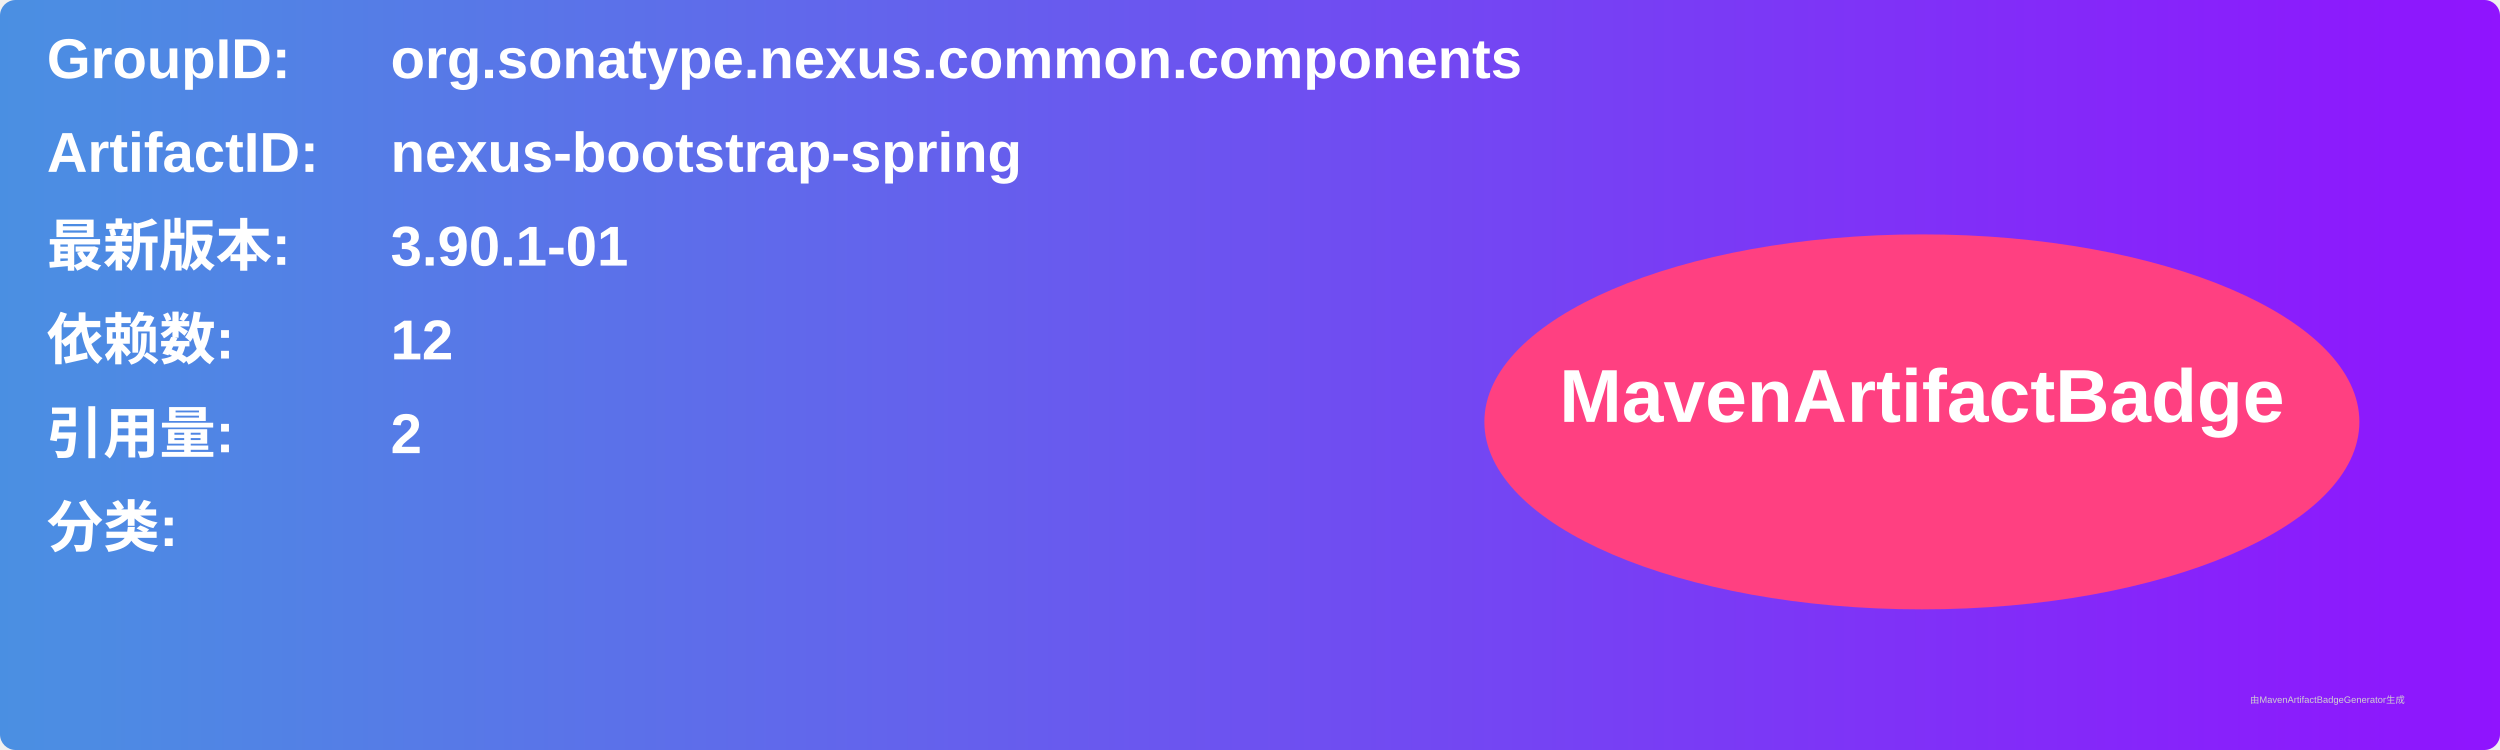
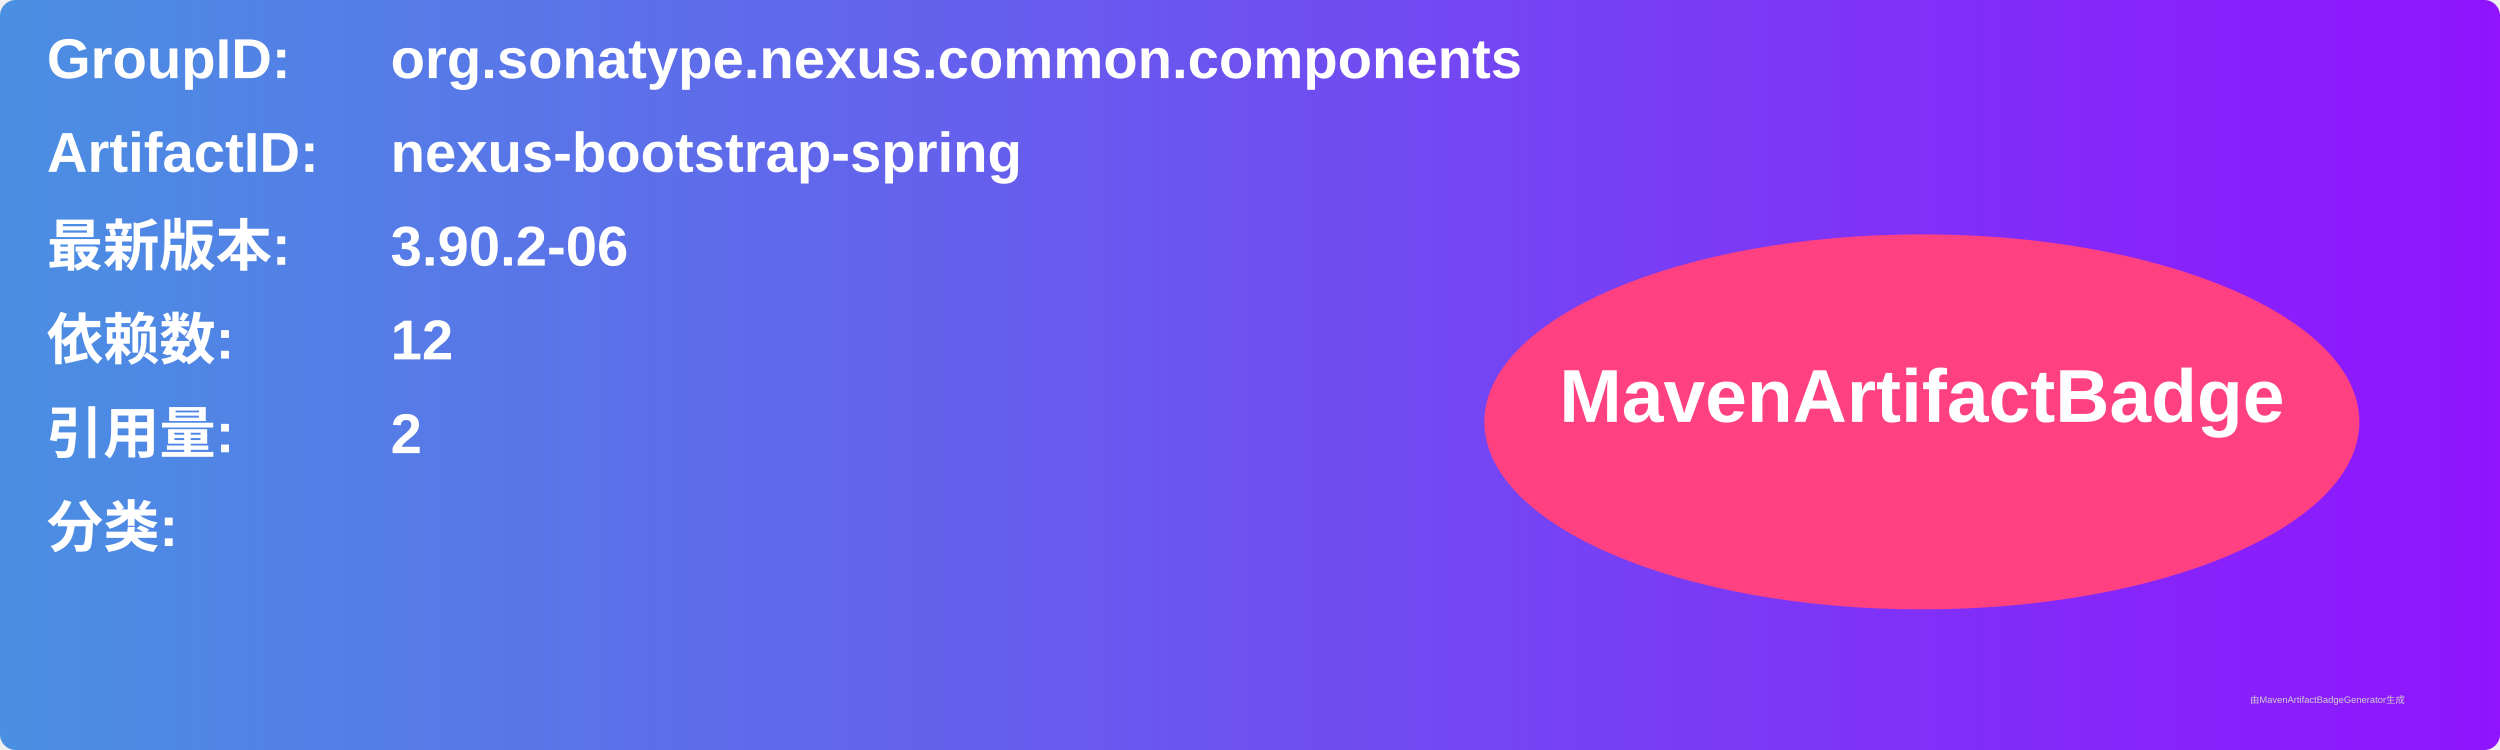
<svg xmlns="http://www.w3.org/2000/svg" width="800" height="240" viewBox="0 0 800 240">
  <linearGradient id="grad" x1="0%" y1="0%" x2="100%" y2="0%">
    <stop offset="0%" stop-color="#4a90e2" />
    <stop offset="100%" stop-color="#9013fe" />
  </linearGradient>
  <rect width="100%" height="100%" rx="5" ry="5" fill="url(#grad)" />
  <g transform="translate(15, 15)">
    <text x="0" y="10" font-family="Arial" font-size="18" fill="white" font-weight="bold" width="260">GroupID:</text>
    <text x="110" y="10" font-family="Arial" font-size="18" fill="white" font-weight="bold" width="460">org.sonatype.nexus.common.components</text>
    <text x="0" y="40" font-family="Arial" font-size="18" fill="white" font-weight="bold" width="260">ArtifactID:</text>
    <text x="110" y="40" font-family="Arial" font-size="18" fill="white" font-weight="bold" width="460">nexus-bootstrap-spring</text>
    <text x="0" y="70" font-family="Arial" font-size="18" fill="white" font-weight="bold">最新版本:</text>
    <text x="110" y="70" font-family="Arial" font-size="18" fill="white" font-weight="bold">
-       <tspan font-weight="bold">3.90.1-01</tspan>
+       <tspan font-weight="bold">3.90.2-06</tspan>
    </text>
    <text x="0" y="100" font-family="Arial" font-size="18" fill="white" font-weight="bold">依赖数: </text>
    <text x="110" y="100" font-family="Arial" font-size="18" fill="white">
      <tspan font-weight="bold">12</tspan>
    </text>
    <text x="0" y="130" font-family="Arial" font-size="18" fill="white" font-weight="bold">引用量: </text>
    <text x="110" y="130" font-family="Arial" font-size="18" fill="white">
      <tspan font-weight="bold">2</tspan>
    </text>
    <text x="0" y="160" font-family="Arial" font-size="18" fill="white" font-weight="bold">分类:</text>
    <text x="10" y="190" font-family="Arial" font-size="10" fill="white">
      <tspan font-weight="bold" />
    </text>
    <ellipse cx="600" cy="120" rx="140" ry="60" fill="#ff4081" />
    <text x="600" y="120" text-anchor="middle" font-family="Arial" font-size="24" fill="white" font-weight="bold">MavenArtifactBadge</text>
  </g>
  <text x="720" y="225" font-family="Arial" font-size="3" fill="#d0d0d0">由MavenArtifactBadgeGenerator生成</text>
</svg>
